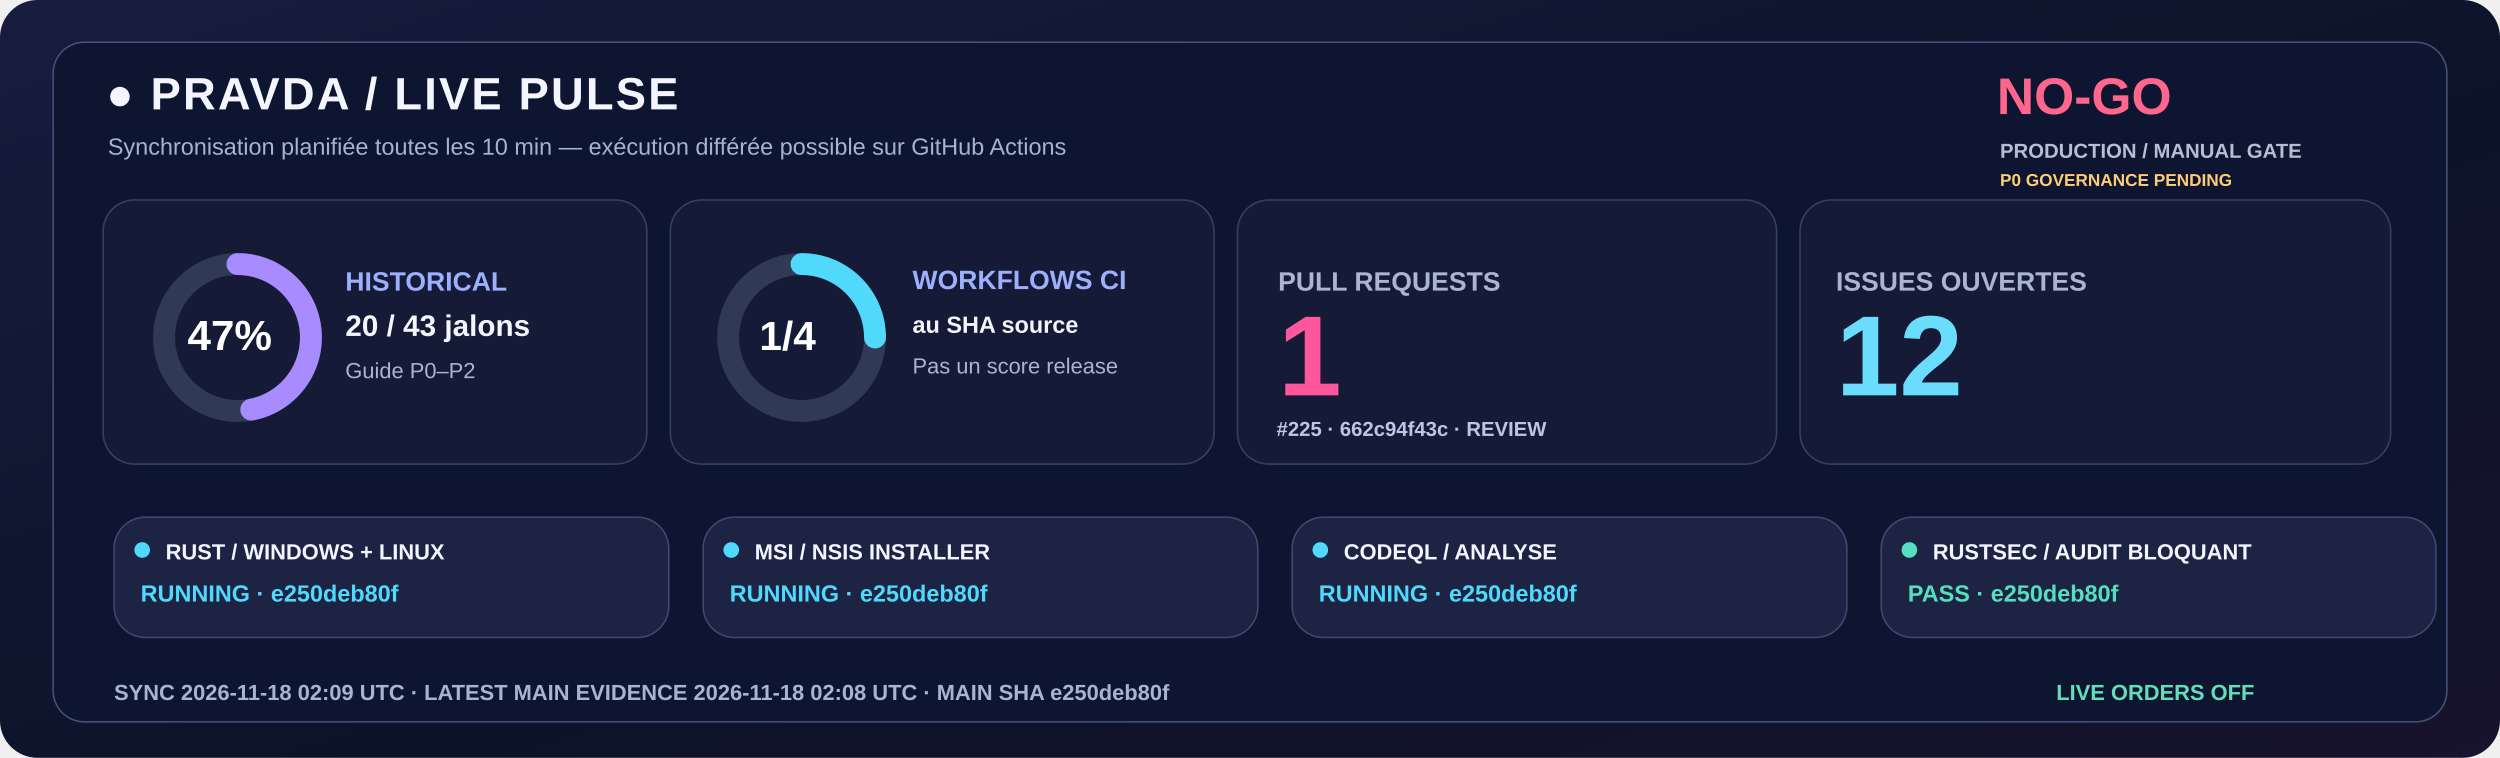
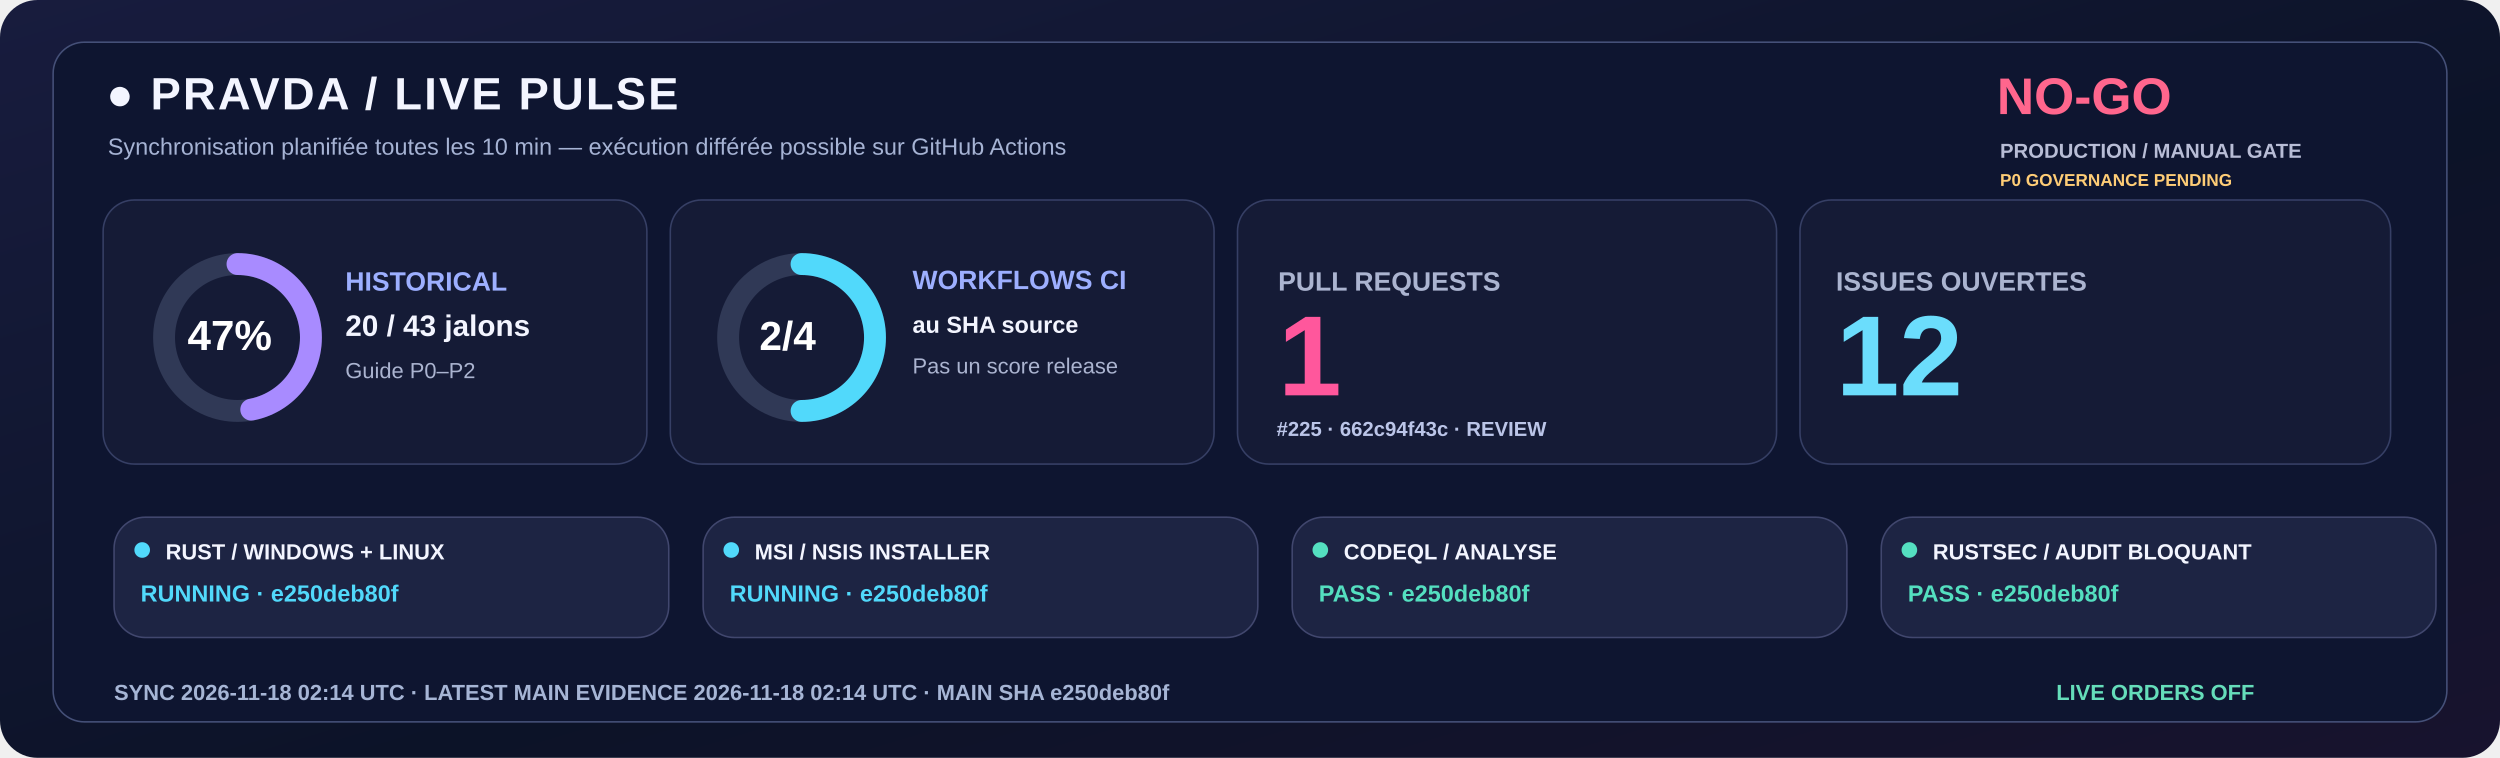
<svg xmlns="http://www.w3.org/2000/svg" width="1600" height="485" viewBox="0 0 1600 485" role="img">
  <defs>
    <linearGradient id="livebg" x1="0" y1="0" x2="1" y2="1">
      <stop stop-color="#181C3E" />
      <stop offset=".58" stop-color="#0C1328" />
      <stop offset="1" stop-color="#18132E" />
    </linearGradient>
  </defs>
  <rect width="1600" height="485" rx="24" fill="url(#livebg)" />
  <rect x="34" y="27" width="1532" height="435" rx="20" fill="#0E1530" stroke="#455078" />
  <text x="68" y="70" fill="#F3F5FF" font-family="Segoe UI,Arial,sans-serif" font-size="29" font-weight="800" letter-spacing="1.4">●  PRAVDA / LIVE PULSE</text>
  <text x="69" y="99" fill="#A6B3D4" font-family="Segoe UI,Arial,sans-serif" font-size="15" font-weight="500">Synchronisation planifiée toutes les 10 min — exécution différée possible sur GitHub Actions</text>
  <text x="1278" y="73" fill="#FF668D" font-family="Segoe UI,Arial,sans-serif" font-size="33" font-weight="800">NO-GO</text>
  <text x="1280" y="101" fill="#B8BDD6" font-family="Segoe UI,Arial,sans-serif" font-size="13" font-weight="650">PRODUCTION / MANUAL GATE</text>
  <text x="1280" y="119" fill="#FFCD76" font-family="Segoe UI,Arial,sans-serif" font-size="11" font-weight="650">P0 GOVERNANCE PENDING</text>
  <rect x="66" y="128" width="348" height="169" rx="20" fill="#151B36" stroke="#363F65" />
  <rect x="429" y="128" width="348" height="169" rx="20" fill="#151B36" stroke="#363F65" />
  <rect x="792" y="128" width="345" height="169" rx="20" fill="#151B36" stroke="#363F65" />
  <rect x="1152" y="128" width="378" height="169" rx="20" fill="#151B36" stroke="#363F65" />
  <circle cx="152" cy="216" r="47" fill="none" stroke="#303956" stroke-width="14" />
  <circle cx="152" cy="216" r="47" fill="none" stroke="#A88BFF" stroke-width="14" stroke-linecap="round" stroke-dasharray="138.80 156.51" transform="rotate(-90 152 216)" />
  <text x="120" y="224" fill="#FFFFFF" font-family="Segoe UI,Arial,sans-serif" font-size="27" font-weight="800">47%</text>
  <text x="221" y="186" fill="#9DAFFF" font-family="Segoe UI,Arial,sans-serif" font-size="17" font-weight="700">HISTORICAL</text>
  <text x="221" y="215" fill="#F3F5FF" font-family="Segoe UI,Arial,sans-serif" font-size="19" font-weight="750">20 / 43 jalons</text>
  <text x="221" y="242" fill="#ABB4D0" font-family="Segoe UI,Arial,sans-serif" font-size="14" font-weight="500">Guide P0–P2</text>
  <circle cx="513" cy="216" r="47" fill="none" stroke="#303956" stroke-width="14" />
-   <circle cx="513" cy="216" r="47" fill="none" stroke="#51D9FB" stroke-width="14" stroke-linecap="round" stroke-dasharray="73.83 221.48" transform="rotate(-90 513 216)" />
-   <text x="486" y="224" fill="#FFFFFF" font-family="Segoe UI,Arial,sans-serif" font-size="26" font-weight="800">1/4</text>
+   <circle cx="513" cy="216" r="47" fill="none" stroke="#51D9FB" stroke-width="14" stroke-linecap="round" stroke-dasharray="147.65 147.65" transform="rotate(-90 513 216)" />
+   <text x="486" y="224" fill="#FFFFFF" font-family="Segoe UI,Arial,sans-serif" font-size="26" font-weight="800">2/4</text>
  <text x="584" y="185" fill="#9DAFFF" font-family="Segoe UI,Arial,sans-serif" font-size="17" font-weight="700">WORKFLOWS CI</text>
  <text x="584" y="213" fill="#F3F5FF" font-family="Segoe UI,Arial,sans-serif" font-size="15" font-weight="600">au SHA source</text>
  <text x="584" y="239" fill="#ABB4D0" font-family="Segoe UI,Arial,sans-serif" font-size="14" font-weight="500">Pas un score release</text>
  <text x="818" y="186" fill="#ABB4D0" font-family="Segoe UI,Arial,sans-serif" font-size="17" font-weight="700">PULL REQUESTS</text>
  <text x="818" y="253" fill="#FF579C" font-family="Segoe UI,Arial,sans-serif" font-size="73" font-weight="800">1</text>
  <text x="817" y="279" fill="#BBC5E8" font-family="Segoe UI,Arial,sans-serif" font-size="13" font-weight="600">#225 · 662c94f43c · REVIEW</text>
  <text x="1175" y="186" fill="#ABB4D0" font-family="Segoe UI,Arial,sans-serif" font-size="17" font-weight="700">ISSUES OUVERTES</text>
  <text x="1175" y="253" fill="#6BDDFC" font-family="Segoe UI,Arial,sans-serif" font-size="73" font-weight="800">12</text>
  <rect x="73" y="331" width="355" height="77" rx="20" fill="#1D2443" stroke="#41476E" />
  <circle cx="91" cy="352" r="5" fill="#51D9FB" />
  <text x="106" y="358" fill="#F3F5FF" font-family="Segoe UI,Arial,sans-serif" font-size="14" font-weight="750">RUST / WINDOWS + LINUX</text>
  <text x="90" y="385" fill="#51D9FB" font-family="Segoe UI,Arial,sans-serif" font-size="15" font-weight="700">RUNNING · e250deb80f</text>
  <rect x="450" y="331" width="355" height="77" rx="20" fill="#1D2443" stroke="#41476E" />
  <circle cx="468" cy="352" r="5" fill="#51D9FB" />
  <text x="483" y="358" fill="#F3F5FF" font-family="Segoe UI,Arial,sans-serif" font-size="14" font-weight="750">MSI / NSIS INSTALLER</text>
  <text x="467" y="385" fill="#51D9FB" font-family="Segoe UI,Arial,sans-serif" font-size="15" font-weight="700">RUNNING · e250deb80f</text>
  <rect x="827" y="331" width="355" height="77" rx="20" fill="#1D2443" stroke="#41476E" />
-   <circle cx="845" cy="352" r="5" fill="#51D9FB" />
+   <circle cx="845" cy="352" r="5" fill="#54DFC0" />
  <text x="860" y="358" fill="#F3F5FF" font-family="Segoe UI,Arial,sans-serif" font-size="14" font-weight="750">CODEQL / ANALYSE</text>
-   <text x="844" y="385" fill="#51D9FB" font-family="Segoe UI,Arial,sans-serif" font-size="15" font-weight="700">RUNNING · e250deb80f</text>
+   <text x="844" y="385" fill="#54DFC0" font-family="Segoe UI,Arial,sans-serif" font-size="15" font-weight="700">PASS · e250deb80f</text>
  <rect x="1204" y="331" width="355" height="77" rx="20" fill="#1D2443" stroke="#41476E" />
  <circle cx="1222" cy="352" r="5" fill="#54DFC0" />
  <text x="1237" y="358" fill="#F3F5FF" font-family="Segoe UI,Arial,sans-serif" font-size="14" font-weight="750">RUSTSEC / AUDIT BLOQUANT</text>
  <text x="1221" y="385" fill="#54DFC0" font-family="Segoe UI,Arial,sans-serif" font-size="15" font-weight="700">PASS · e250deb80f</text>
-   <text x="73" y="448" fill="#A6B5D5" font-family="Segoe UI,Arial,sans-serif" font-size="14" font-weight="650">SYNC  2026-11-18 02:09 UTC   ·   LATEST MAIN EVIDENCE  2026-11-18 02:08 UTC   ·   MAIN SHA  e250deb80f</text>
+   <text x="73" y="448" fill="#A6B5D5" font-family="Segoe UI,Arial,sans-serif" font-size="14" font-weight="650">SYNC  2026-11-18 02:14 UTC   ·   LATEST MAIN EVIDENCE  2026-11-18 02:14 UTC   ·   MAIN SHA  e250deb80f</text>
  <text x="1316" y="448" fill="#65DDBA" font-family="Segoe UI,Arial,sans-serif" font-size="14" font-weight="730">LIVE ORDERS  OFF</text>
</svg>
